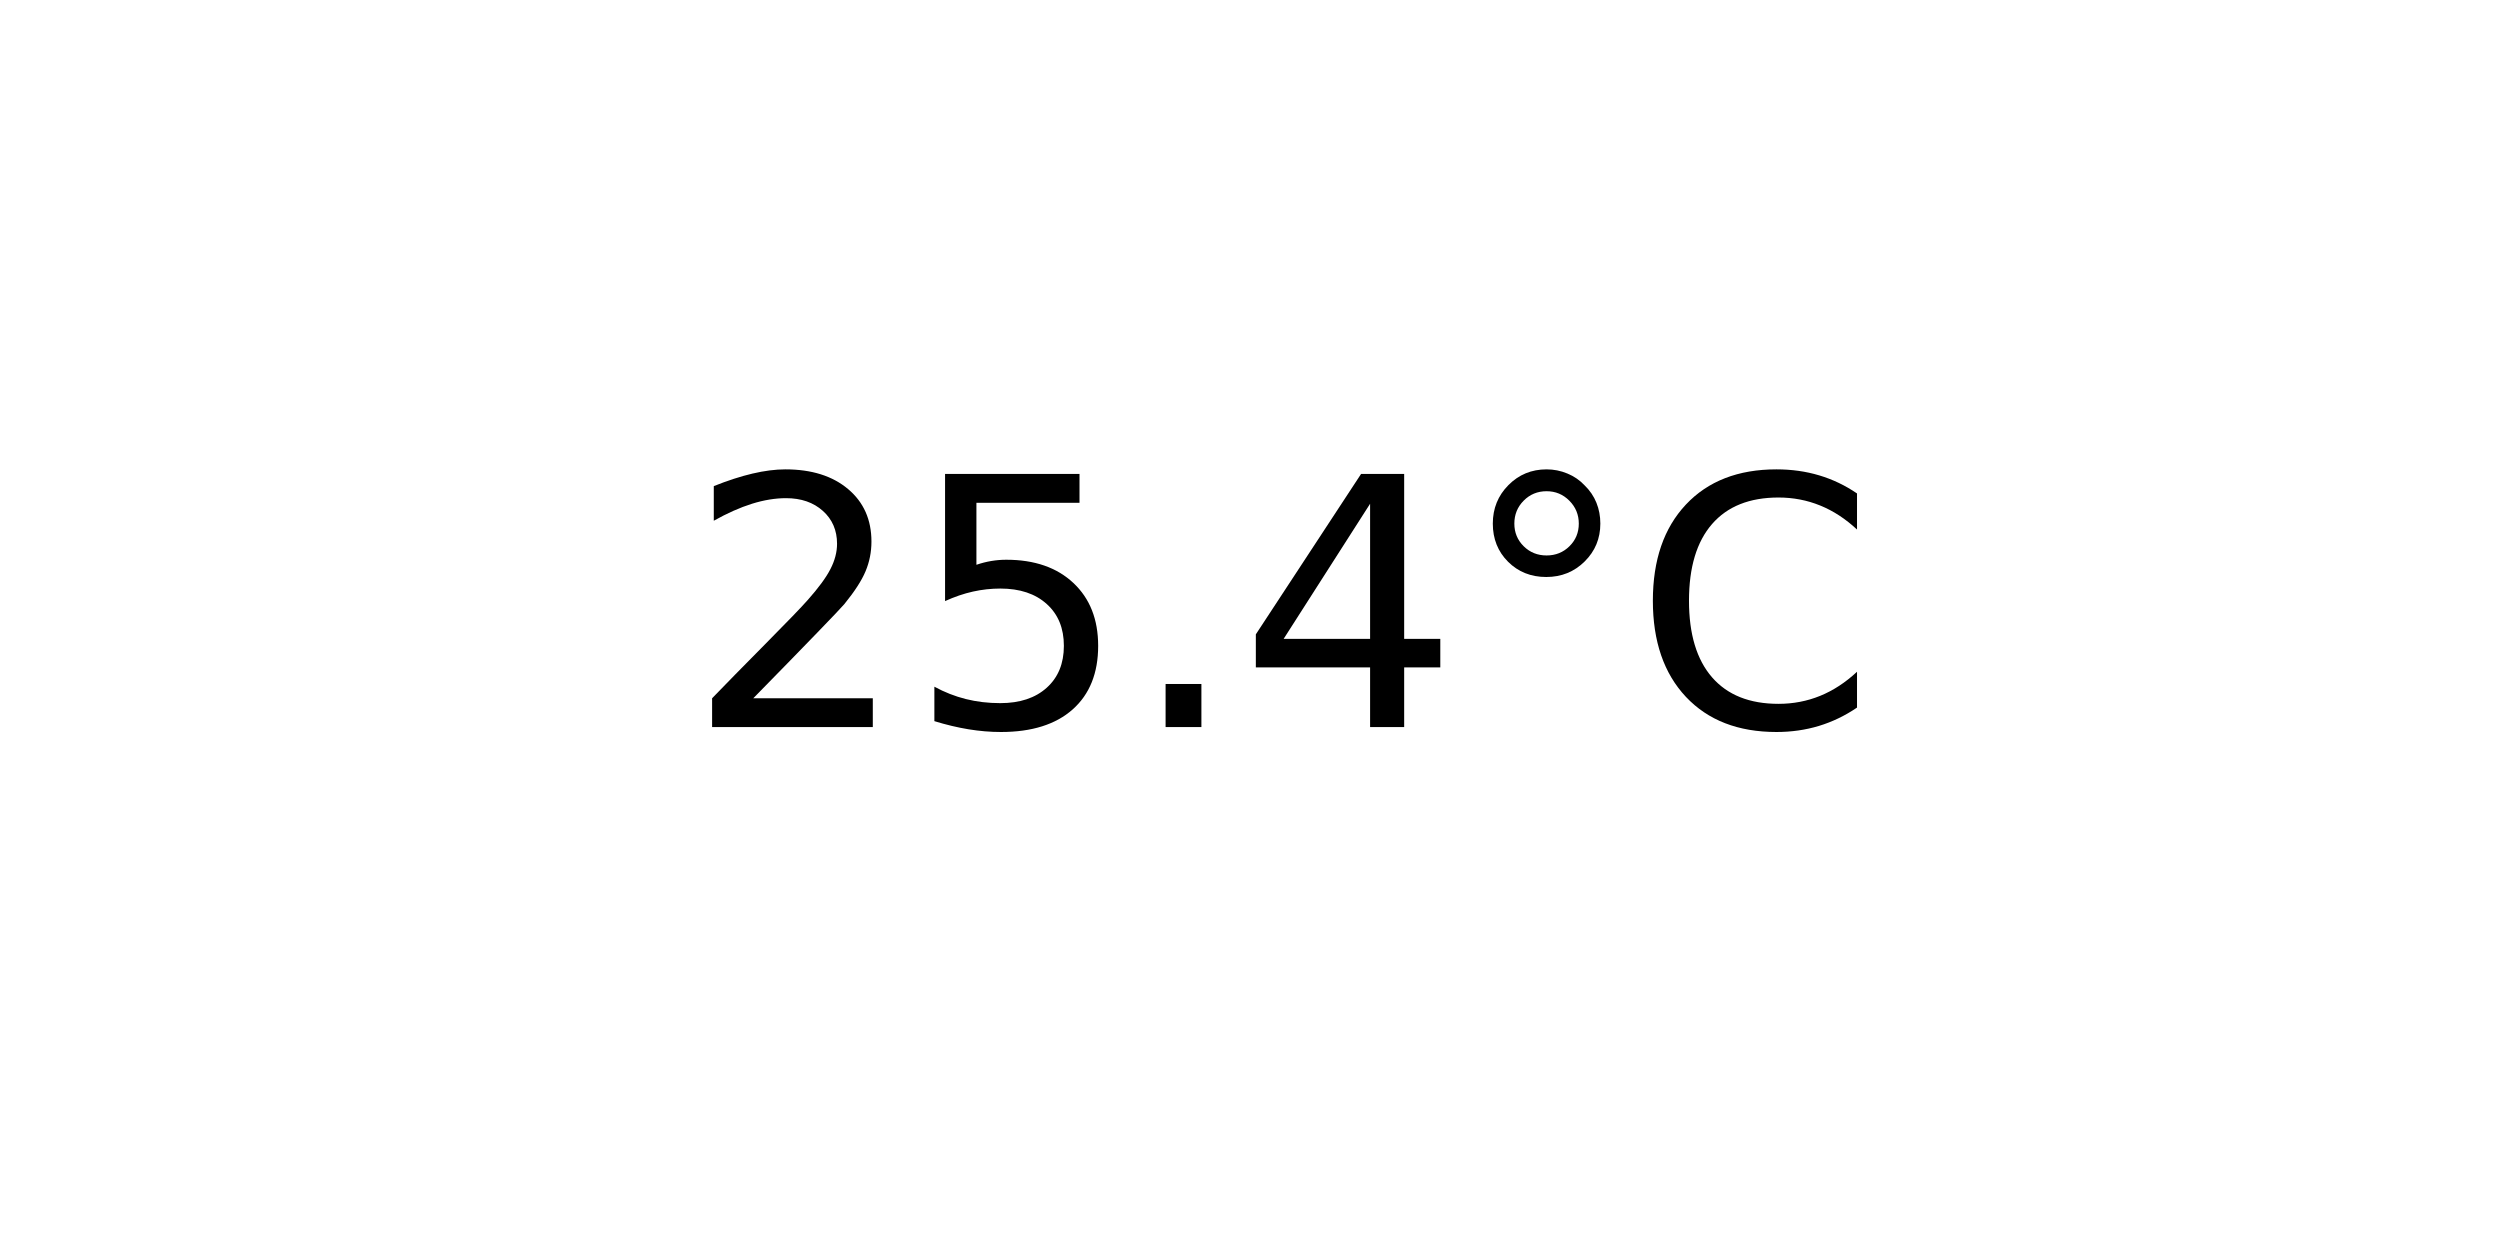
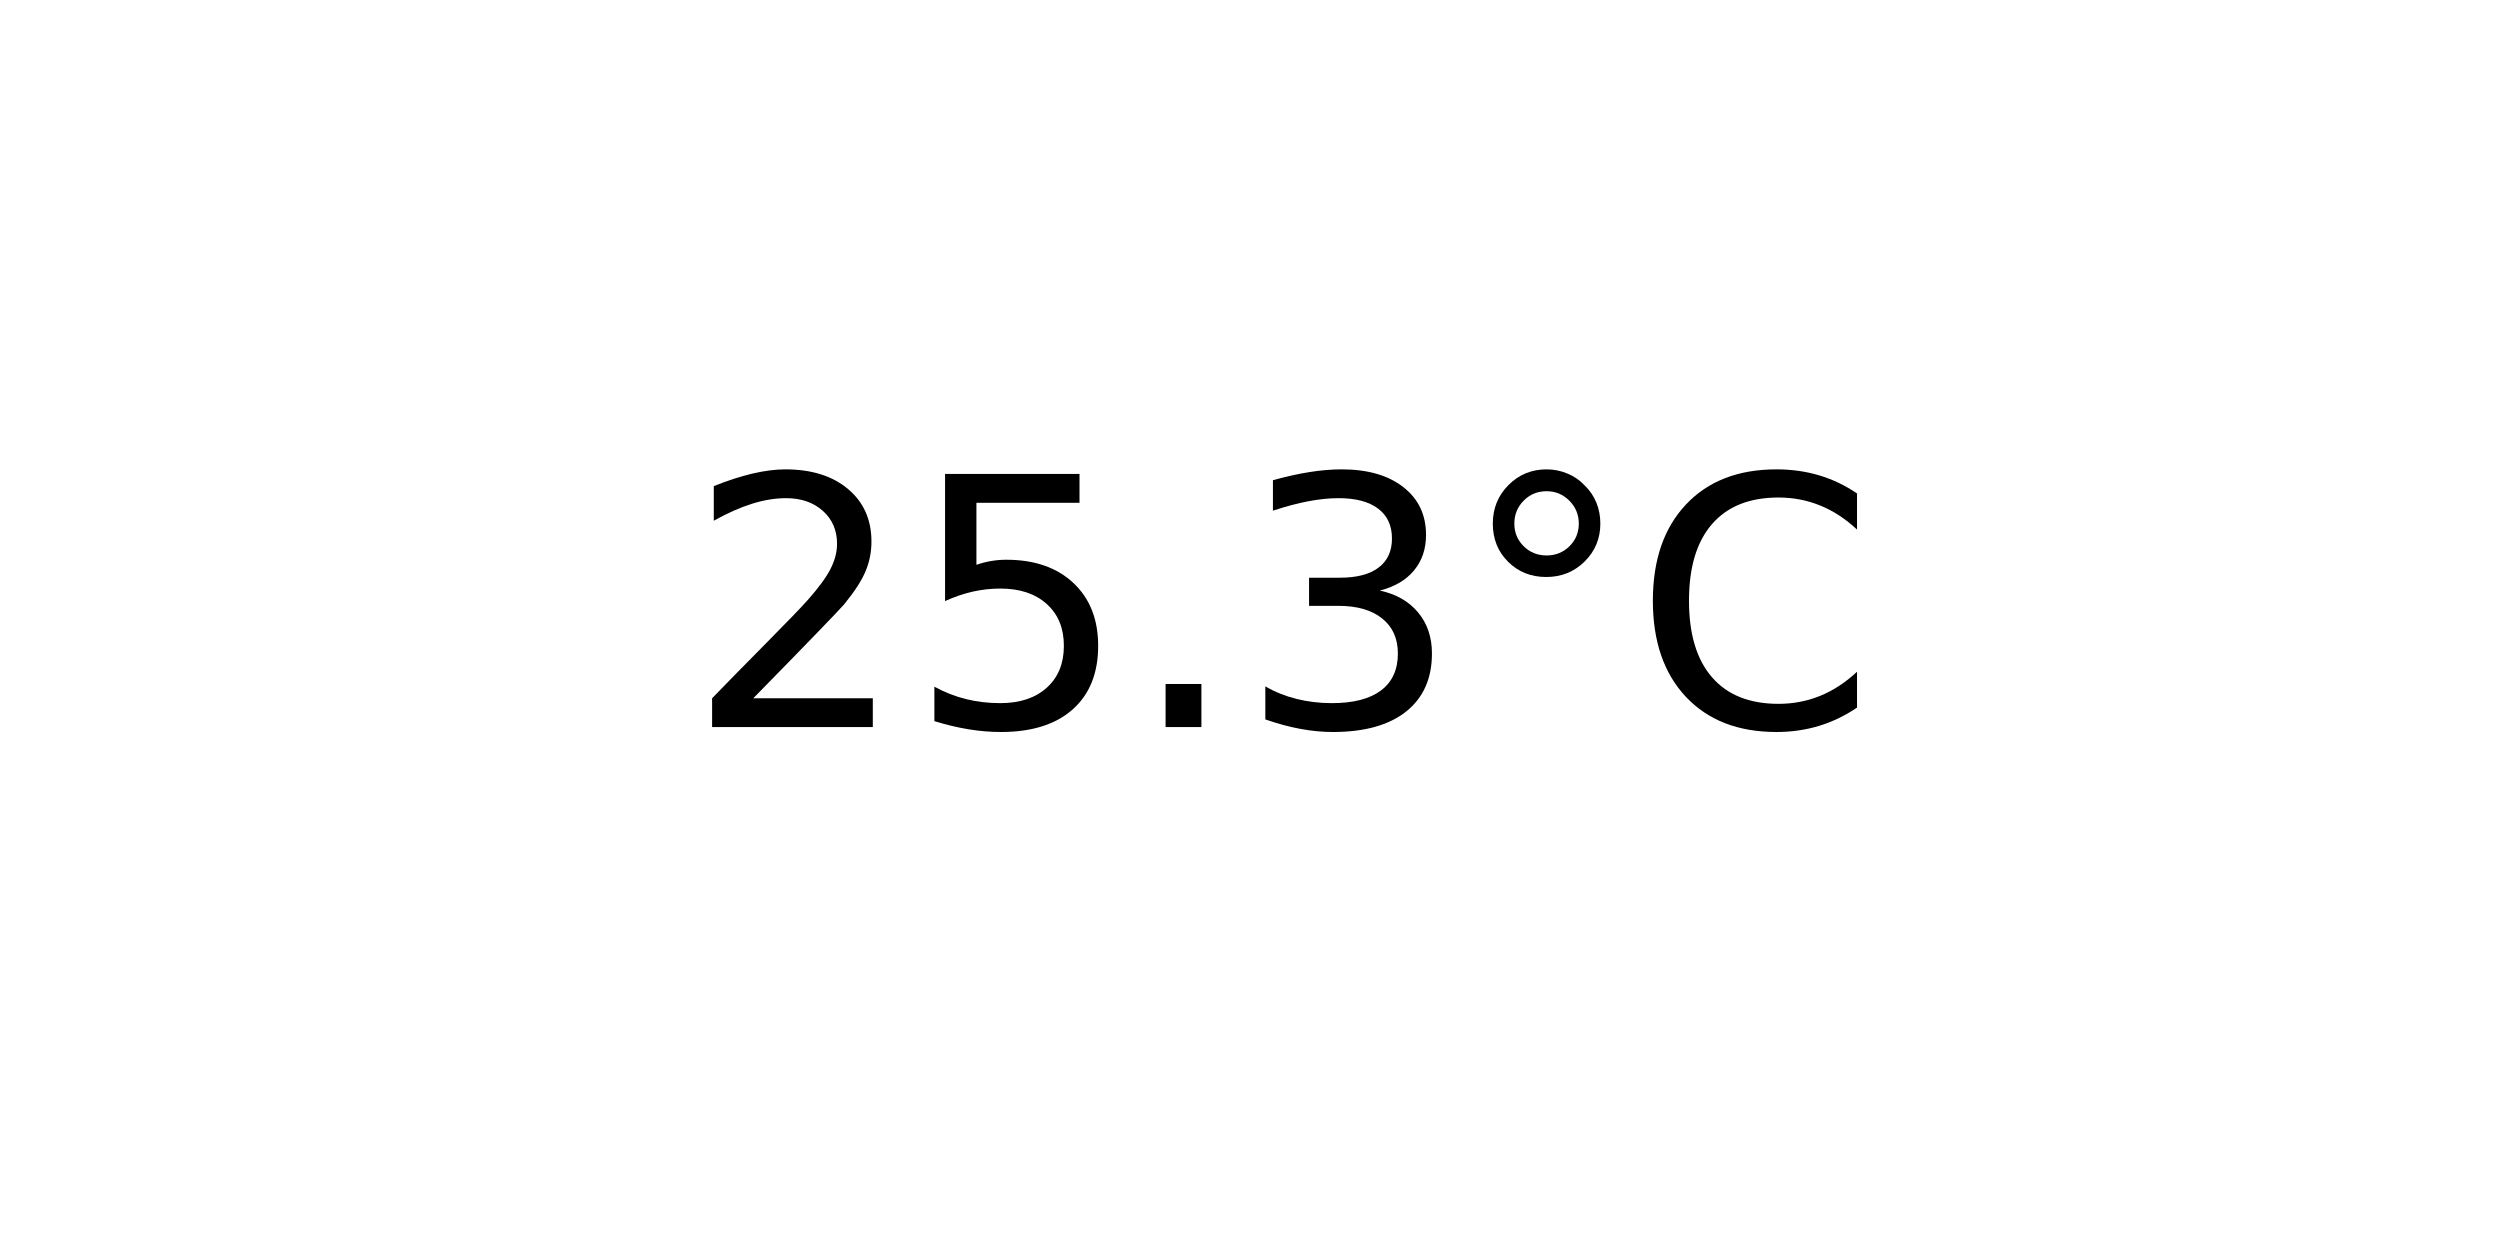
<svg xmlns="http://www.w3.org/2000/svg" xmlns:xlink="http://www.w3.org/1999/xlink" width="72pt" height="36pt" viewBox="0 0 72 36" version="1.1">
  <defs>
    <style type="text/css">*{stroke-linejoin: round; stroke-linecap: butt}</style>
  </defs>
  <g id="figure_1">
    <g id="axes_1">
      <g id="text_1">
        <g transform="translate(19.77578 20.93937) scale(0.1 -0.1)">
          <defs>
            <path id="DejaVuSans-32" d="M 1228 531  L 3431 531  L 3431 0  L 469 0  L 469 531  Q 828 903 1448 1529  Q 2069 2156 2228 2338  Q 2531 2678 2651 2914  Q 2772 3150 2772 3378  Q 2772 3750 2511 3984  Q 2250 4219 1831 4219  Q 1534 4219 1204 4116  Q 875 4013 500 3803  L 500 4441  Q 881 4594 1212 4672  Q 1544 4750 1819 4750  Q 2544 4750 2975 4387  Q 3406 4025 3406 3419  Q 3406 3131 3298 2873  Q 3191 2616 2906 2266  Q 2828 2175 2409 1742  Q 1991 1309 1228 531  z " transform="scale(0.015625)" />
            <path id="DejaVuSans-35" d="M 691 4666  L 3169 4666  L 3169 4134  L 1269 4134  L 1269 2991  Q 1406 3038 1543 3061  Q 1681 3084 1819 3084  Q 2600 3084 3056 2656  Q 3513 2228 3513 1497  Q 3513 744 3044 326  Q 2575 -91 1722 -91  Q 1428 -91 1123 -41  Q 819 9 494 109  L 494 744  Q 775 591 1075 516  Q 1375 441 1709 441  Q 2250 441 2565 725  Q 2881 1009 2881 1497  Q 2881 1984 2565 2268  Q 2250 2553 1709 2553  Q 1456 2553 1204 2497  Q 953 2441 691 2322  L 691 4666  z " transform="scale(0.015625)" />
            <path id="DejaVuSans-2e" d="M 684 794  L 1344 794  L 1344 0  L 684 0  L 684 794  z " transform="scale(0.015625)" />
-             <path id="DejaVuSans-34" d="M 2419 4116  L 825 1625  L 2419 1625  L 2419 4116  z M 2253 4666  L 3047 4666  L 3047 1625  L 3713 1625  L 3713 1100  L 3047 1100  L 3047 0  L 2419 0  L 2419 1100  L 313 1100  L 313 1709  L 2253 4666  z " transform="scale(0.015625)" />
+             <path id="DejaVuSans-33" d="M 2597 2516  Q 3050 2419 3304 2112  Q 3559 1806 3559 1356  Q 3559 666 3084 287  Q 2609 -91 1734 -91  Q 1441 -91 1130 -33  Q 819 25 488 141  L 488 750  Q 750 597 1062 519  Q 1375 441 1716 441  Q 2309 441 2620 675  Q 2931 909 2931 1356  Q 2931 1769 2642 2001  Q 2353 2234 1838 2234  L 1294 2234  L 1294 2753  L 1863 2753  Q 2328 2753 2575 2939  Q 2822 3125 2822 3475  Q 2822 3834 2567 4026  Q 2313 4219 1838 4219  Q 1578 4219 1281 4162  Q 984 4106 628 3988  L 628 4550  Q 988 4650 1302 4700  Q 1616 4750 1894 4750  Q 2613 4750 3031 4423  Q 3450 4097 3450 3541  Q 3450 3153 3228 2886  Q 3006 2619 2597 2516  z " transform="scale(0.015625)" />
            <path id="DejaVuSans-b0" d="M 1600 4347  Q 1350 4347 1178 4173  Q 1006 4000 1006 3750  Q 1006 3503 1178 3333  Q 1350 3163 1600 3163  Q 1850 3163 2022 3333  Q 2194 3503 2194 3750  Q 2194 3997 2020 4172  Q 1847 4347 1600 4347  z M 1600 4750  Q 1800 4750 1984 4673  Q 2169 4597 2303 4453  Q 2447 4313 2519 4134  Q 2591 3956 2591 3750  Q 2591 3338 2302 3052  Q 2013 2766 1594 2766  Q 1172 2766 890 3047  Q 609 3328 609 3750  Q 609 4169 896 4459  Q 1184 4750 1600 4750  z " transform="scale(0.015625)" />
            <path id="DejaVuSans-43" d="M 4122 4306  L 4122 3641  Q 3803 3938 3442 4084  Q 3081 4231 2675 4231  Q 1875 4231 1450 3742  Q 1025 3253 1025 2328  Q 1025 1406 1450 917  Q 1875 428 2675 428  Q 3081 428 3442 575  Q 3803 722 4122 1019  L 4122 359  Q 3791 134 3420 21  Q 3050 -91 2638 -91  Q 1578 -91 968 557  Q 359 1206 359 2328  Q 359 3453 968 4101  Q 1578 4750 2638 4750  Q 3056 4750 3426 4639  Q 3797 4528 4122 4306  z " transform="scale(0.015625)" />
          </defs>
          <use xlink:href="#DejaVuSans-32" />
          <use xlink:href="#DejaVuSans-35" x="63.623" />
          <use xlink:href="#DejaVuSans-2e" x="127.246" />
-           <use xlink:href="#DejaVuSans-34" x="159.033" />
+           <use xlink:href="#DejaVuSans-33" x="159.033" />
          <use xlink:href="#DejaVuSans-b0" x="222.656" />
          <use xlink:href="#DejaVuSans-43" x="272.656" />
        </g>
      </g>
    </g>
  </g>
</svg>
